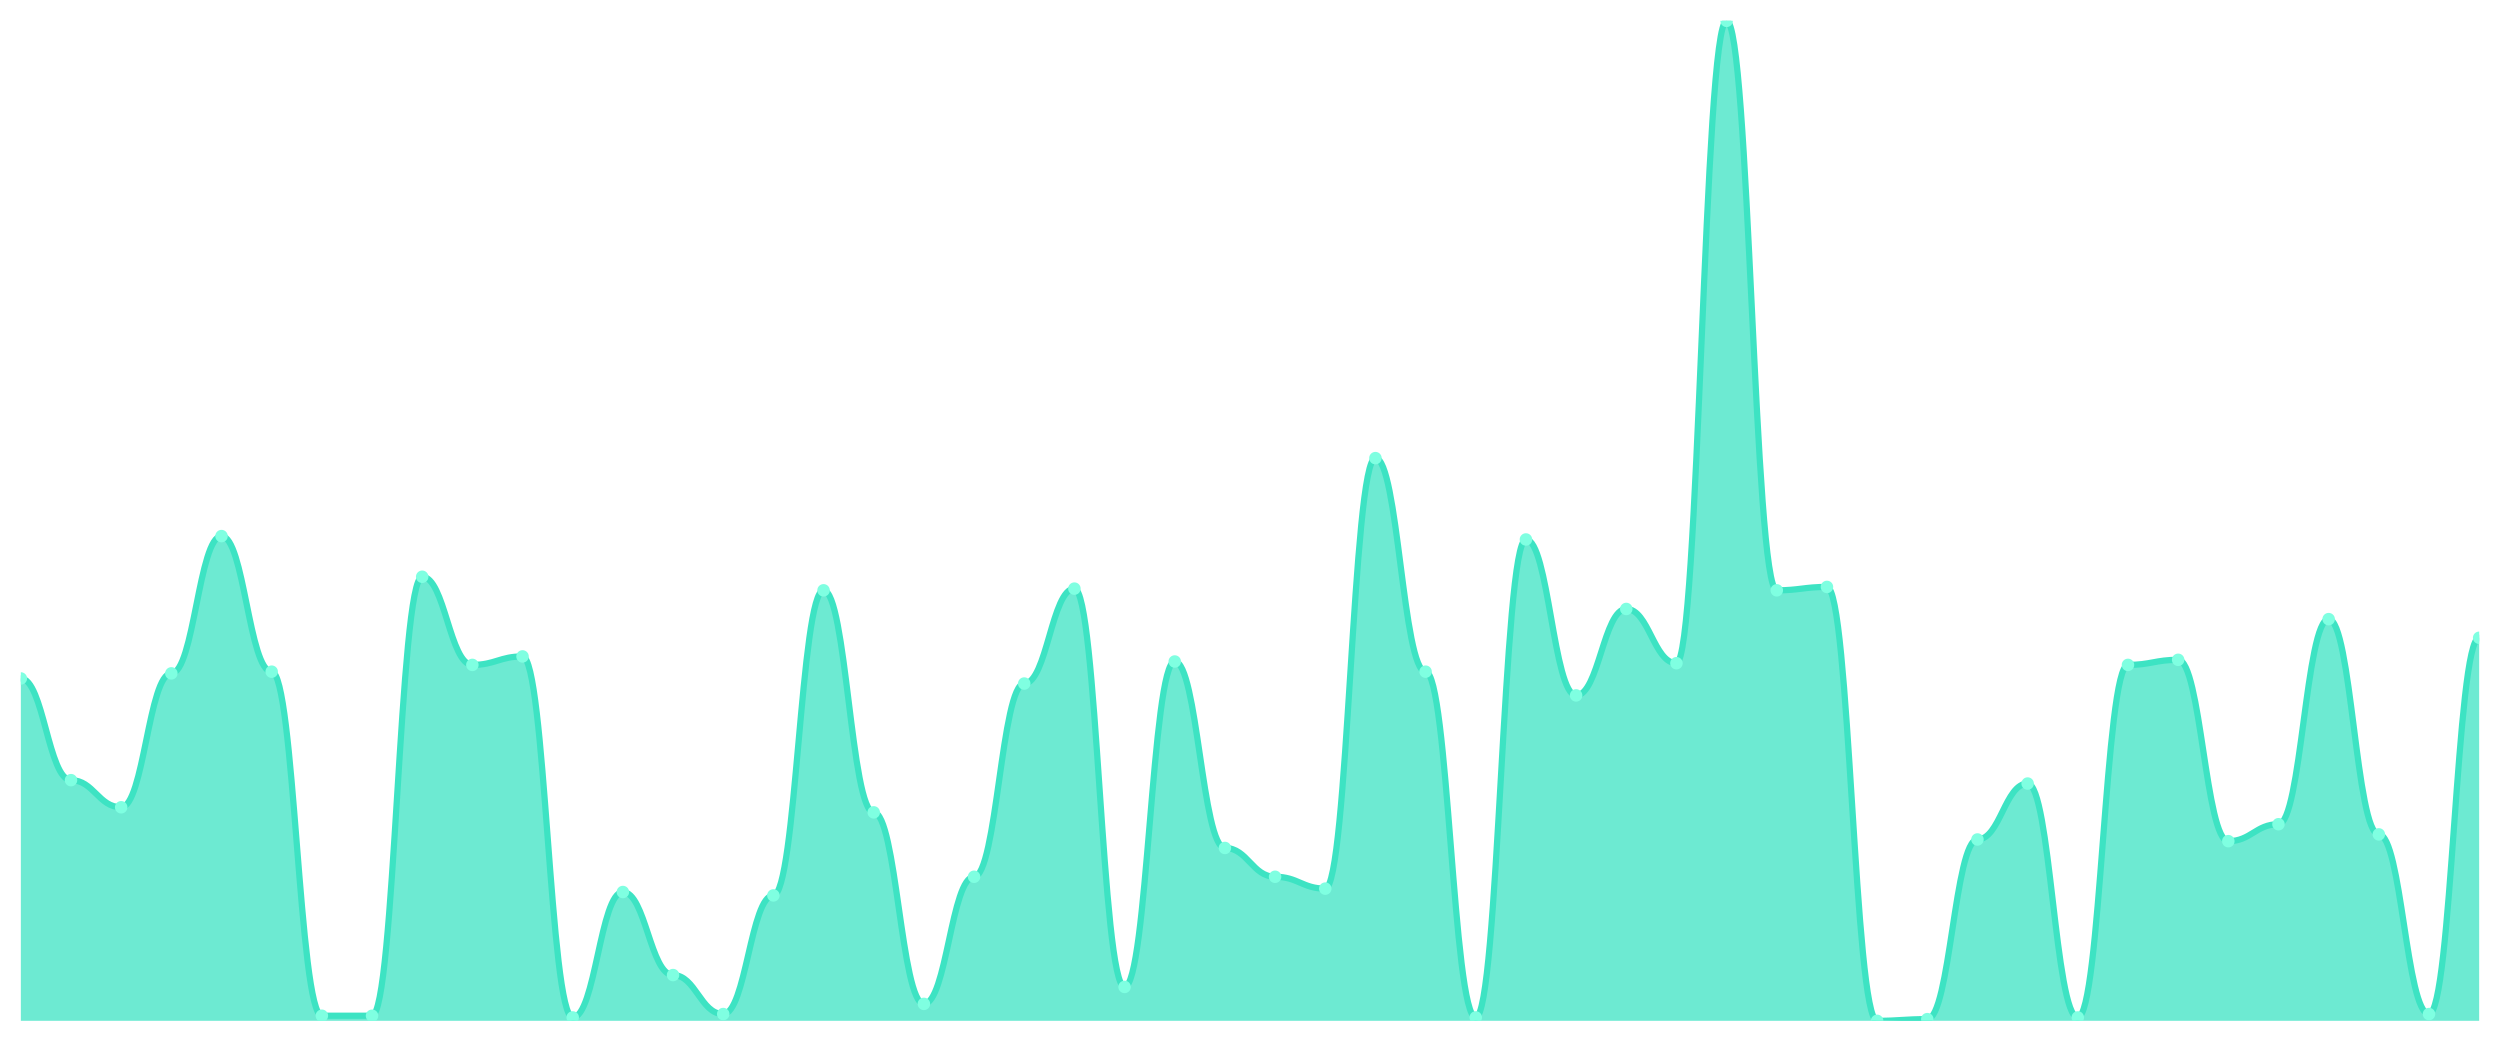
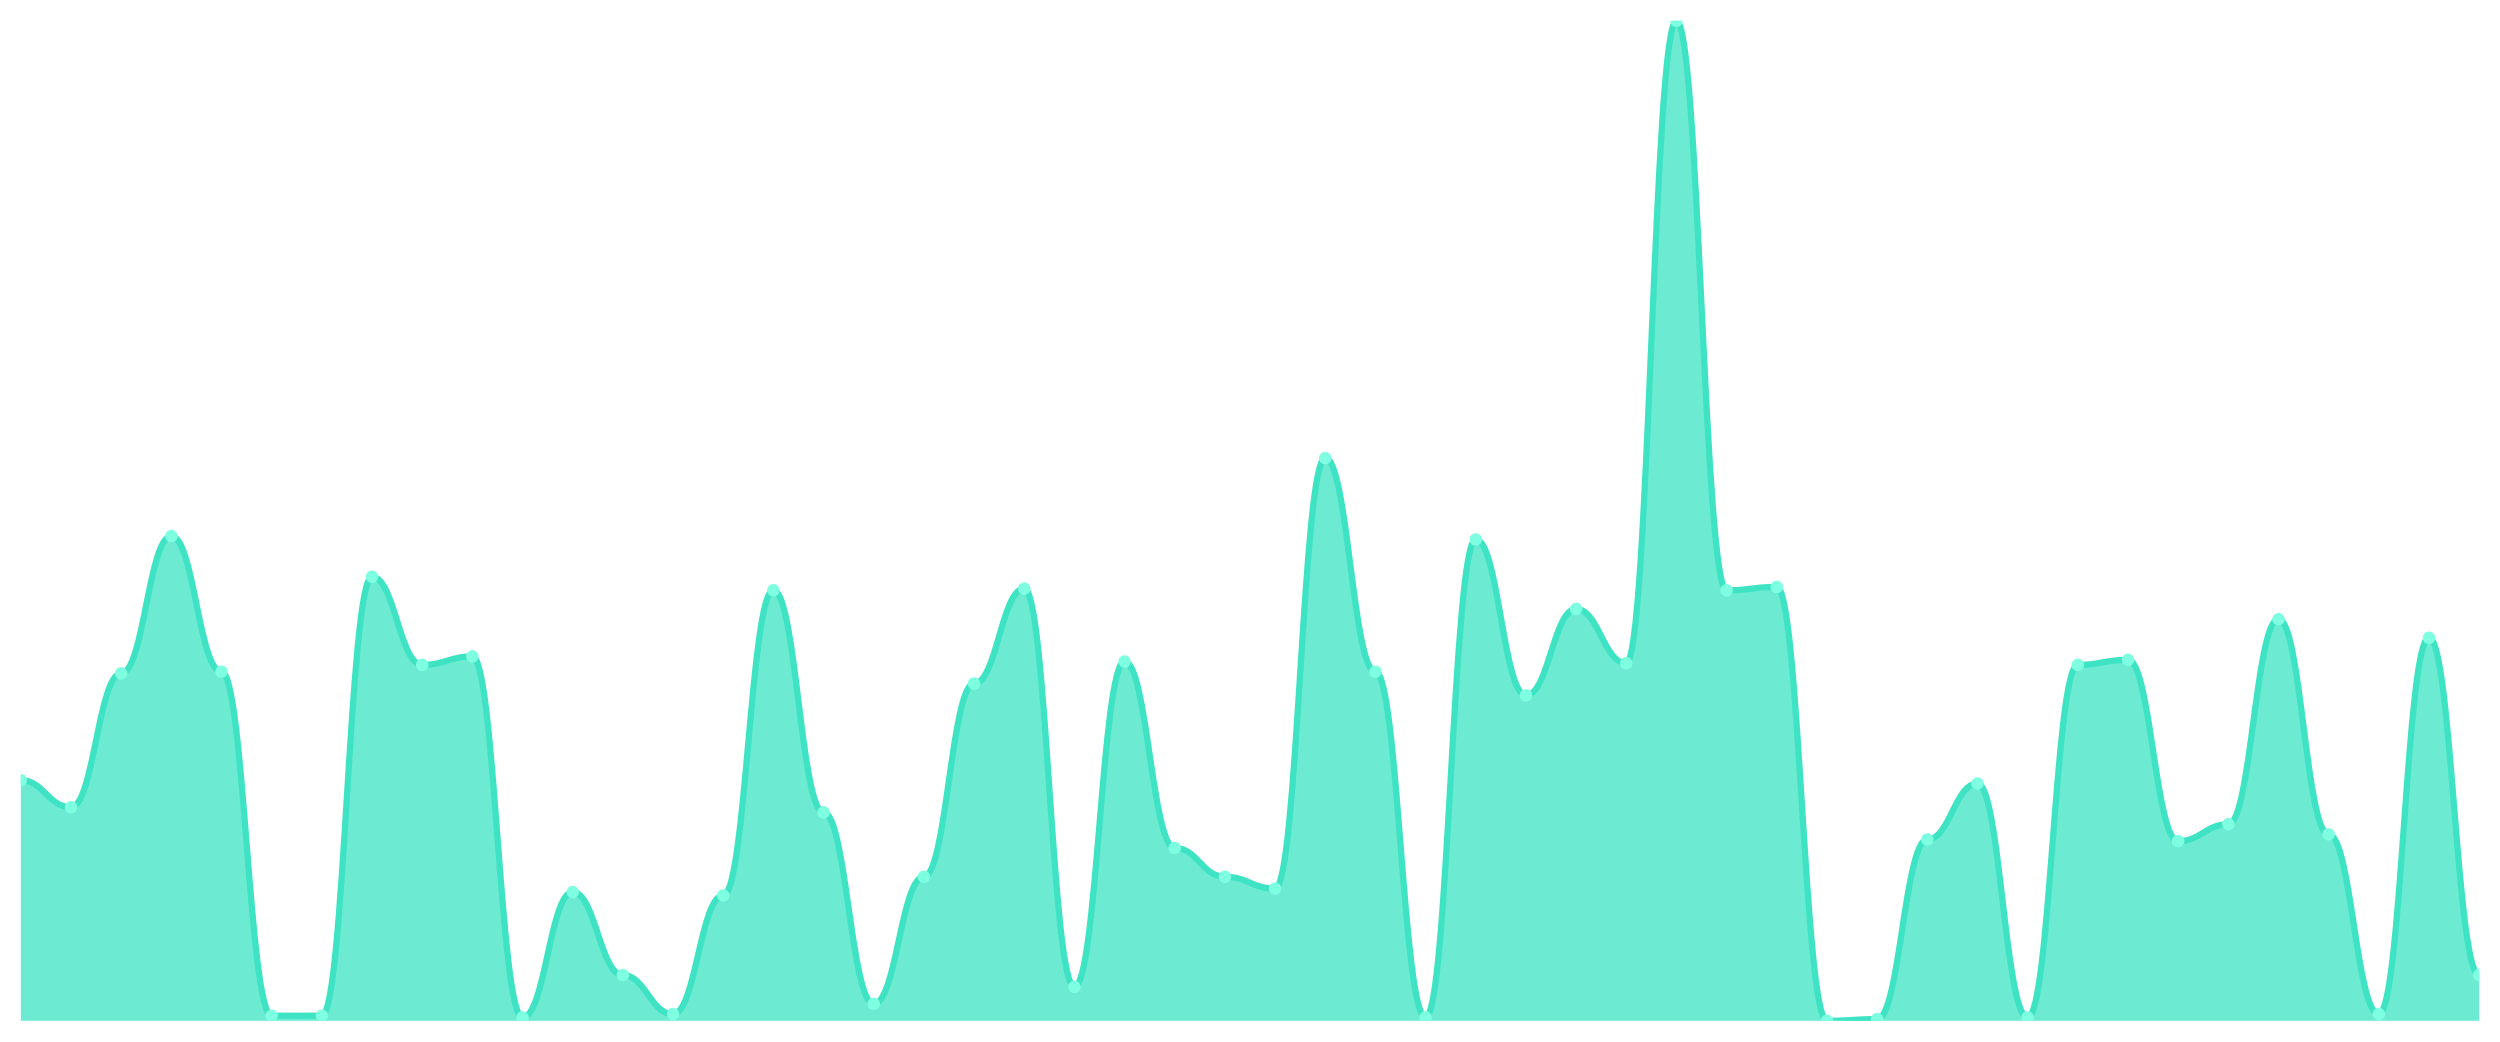
<svg xmlns="http://www.w3.org/2000/svg" viewBox="0 0 1200 500" width="1200" height="500">
  <defs>
    <clipPath id="c">
      <rect x="10" y="10" width="1180" height="480" />
    </clipPath>
  </defs>
  <rect width="1200" height="500" fill="none" />
  <g clip-path="url(#c)">
-     <path d="M 10,490 L 10,325.661 C 20.837,325.661 23.245,374.475 34.082,374.475 C 44.918,374.475 47.327,387.492 58.163,387.492 C 69,387.492 71.408,323.22 82.245,323.22 C 93.082,323.22 95.49,257.322 106.327,257.322 C 117.163,257.322 119.571,322.407 130.408,322.407 C 141.245,322.407 143.653,487.559 154.49,487.559 C 165.327,487.559 167.735,487.559 178.571,487.559 C 189.408,487.559 191.816,276.847 202.653,276.847 C 213.49,276.847 215.898,319.153 226.735,319.153 C 237.571,319.153 239.98,315.085 250.816,315.085 C 261.653,315.085 264.061,488.373 274.898,488.373 C 285.735,488.373 288.143,428.169 298.98,428.169 C 309.816,428.169 312.224,468.034 323.061,468.034 C 333.898,468.034 336.306,486.746 347.143,486.746 C 357.98,486.746 360.388,429.797 371.224,429.797 C 382.061,429.797 384.469,283.356 395.306,283.356 C 406.143,283.356 408.551,389.932 419.388,389.932 C 430.224,389.932 432.633,481.864 443.469,481.864 C 454.306,481.864 456.714,420.847 467.551,420.847 C 478.388,420.847 480.796,328.102 491.633,328.102 C 502.469,328.102 504.878,282.542 515.714,282.542 C 526.551,282.542 528.959,473.729 539.796,473.729 C 550.633,473.729 553.041,317.525 563.878,317.525 C 574.714,317.525 577.122,407.017 587.959,407.017 C 598.796,407.017 601.204,420.847 612.041,420.847 C 622.878,420.847 625.286,426.542 636.122,426.542 C 646.959,426.542 649.367,219.898 660.204,219.898 C 671.041,219.898 673.449,322.407 684.286,322.407 C 695.122,322.407 697.531,488.373 708.367,488.373 C 719.204,488.373 721.612,258.949 732.449,258.949 C 743.286,258.949 745.694,333.797 756.531,333.797 C 767.367,333.797 769.776,292.305 780.612,292.305 C 791.449,292.305 793.857,318.339 804.694,318.339 C 815.531,318.339 817.939,10 828.776,10 C 839.612,10 842.02,283.356 852.857,283.356 C 863.694,283.356 866.102,281.729 876.939,281.729 C 887.776,281.729 890.184,490 901.02,490 C 911.857,490 914.265,489.186 925.102,489.186 C 935.939,489.186 938.347,402.949 949.184,402.949 C 960.02,402.949 962.429,376.102 973.265,376.102 C 984.102,376.102 986.51,488.373 997.347,488.373 C 1008.184,488.373 1010.592,319.153 1021.429,319.153 C 1032.265,319.153 1034.673,316.712 1045.51,316.712 C 1056.347,316.712 1058.755,403.763 1069.592,403.763 C 1080.429,403.763 1082.837,395.627 1093.673,395.627 C 1104.51,395.627 1106.918,297.186 1117.755,297.186 C 1128.592,297.186 1131,400.508 1141.837,400.508 C 1152.673,400.508 1155.082,486.746 1165.918,486.746 C 1176.755,486.746 1179.163,306.136 1190,306.136 L 1190,490 Z" fill="rgba(61,227,195,0.75)" />
-     <path d="M 10,325.661 C 20.837,325.661 23.245,374.475 34.082,374.475 C 44.918,374.475 47.327,387.492 58.163,387.492 C 69,387.492 71.408,323.22 82.245,323.22 C 93.082,323.22 95.49,257.322 106.327,257.322 C 117.163,257.322 119.571,322.407 130.408,322.407 C 141.245,322.407 143.653,487.559 154.49,487.559 C 165.327,487.559 167.735,487.559 178.571,487.559 C 189.408,487.559 191.816,276.847 202.653,276.847 C 213.49,276.847 215.898,319.153 226.735,319.153 C 237.571,319.153 239.98,315.085 250.816,315.085 C 261.653,315.085 264.061,488.373 274.898,488.373 C 285.735,488.373 288.143,428.169 298.98,428.169 C 309.816,428.169 312.224,468.034 323.061,468.034 C 333.898,468.034 336.306,486.746 347.143,486.746 C 357.98,486.746 360.388,429.797 371.224,429.797 C 382.061,429.797 384.469,283.356 395.306,283.356 C 406.143,283.356 408.551,389.932 419.388,389.932 C 430.224,389.932 432.633,481.864 443.469,481.864 C 454.306,481.864 456.714,420.847 467.551,420.847 C 478.388,420.847 480.796,328.102 491.633,328.102 C 502.469,328.102 504.878,282.542 515.714,282.542 C 526.551,282.542 528.959,473.729 539.796,473.729 C 550.633,473.729 553.041,317.525 563.878,317.525 C 574.714,317.525 577.122,407.017 587.959,407.017 C 598.796,407.017 601.204,420.847 612.041,420.847 C 622.878,420.847 625.286,426.542 636.122,426.542 C 646.959,426.542 649.367,219.898 660.204,219.898 C 671.041,219.898 673.449,322.407 684.286,322.407 C 695.122,322.407 697.531,488.373 708.367,488.373 C 719.204,488.373 721.612,258.949 732.449,258.949 C 743.286,258.949 745.694,333.797 756.531,333.797 C 767.367,333.797 769.776,292.305 780.612,292.305 C 791.449,292.305 793.857,318.339 804.694,318.339 C 815.531,318.339 817.939,10 828.776,10 C 839.612,10 842.02,283.356 852.857,283.356 C 863.694,283.356 866.102,281.729 876.939,281.729 C 887.776,281.729 890.184,490 901.02,490 C 911.857,490 914.265,489.186 925.102,489.186 C 935.939,489.186 938.347,402.949 949.184,402.949 C 960.02,402.949 962.429,376.102 973.265,376.102 C 984.102,376.102 986.51,488.373 997.347,488.373 C 1008.184,488.373 1010.592,319.153 1021.429,319.153 C 1032.265,319.153 1034.673,316.712 1045.51,316.712 C 1056.347,316.712 1058.755,403.763 1069.592,403.763 C 1080.429,403.763 1082.837,395.627 1093.673,395.627 C 1104.51,395.627 1106.918,297.186 1117.755,297.186 C 1128.592,297.186 1131,400.508 1141.837,400.508 C 1152.673,400.508 1155.082,486.746 1165.918,486.746 C 1176.755,486.746 1179.163,306.136 1190,306.136" fill="none" stroke="#3de3c3" stroke-width="3" stroke-linecap="round" stroke-linejoin="round" />
-     <circle cx="10" cy="325.661" r="3" fill="#7fffe1" />
-     <circle cx="34.082" cy="374.475" r="3" fill="#7fffe1" />
-     <circle cx="58.163" cy="387.492" r="3" fill="#7fffe1" />
-     <circle cx="82.245" cy="323.22" r="3" fill="#7fffe1" />
-     <circle cx="106.327" cy="257.322" r="3" fill="#7fffe1" />
-     <circle cx="130.408" cy="322.407" r="3" fill="#7fffe1" />
+     <path d="M 10,490 L 10,374.475 C 20.837,374.475 23.245,387.492 34.082,387.492 C 44.918,387.492 47.327,323.22 58.163,323.22 C 69,323.22 71.408,257.322 82.245,257.322 C 93.082,257.322 95.49,322.407 106.327,322.407 C 117.163,322.407 119.571,487.559 130.408,487.559 C 141.245,487.559 143.653,487.559 154.49,487.559 C 165.327,487.559 167.735,276.847 178.571,276.847 C 189.408,276.847 191.816,319.153 202.653,319.153 C 213.49,319.153 215.898,315.085 226.735,315.085 C 237.571,315.085 239.98,488.373 250.816,488.373 C 261.653,488.373 264.061,428.169 274.898,428.169 C 285.735,428.169 288.143,468.034 298.98,468.034 C 309.816,468.034 312.224,486.746 323.061,486.746 C 333.898,486.746 336.306,429.797 347.143,429.797 C 357.98,429.797 360.388,283.356 371.224,283.356 C 382.061,283.356 384.469,389.932 395.306,389.932 C 406.143,389.932 408.551,481.864 419.388,481.864 C 430.224,481.864 432.633,420.847 443.469,420.847 C 454.306,420.847 456.714,328.102 467.551,328.102 C 478.388,328.102 480.796,282.542 491.633,282.542 C 502.469,282.542 504.878,473.729 515.714,473.729 C 526.551,473.729 528.959,317.525 539.796,317.525 C 550.633,317.525 553.041,407.017 563.878,407.017 C 574.714,407.017 577.122,420.847 587.959,420.847 C 598.796,420.847 601.204,426.542 612.041,426.542 C 622.878,426.542 625.286,219.898 636.122,219.898 C 646.959,219.898 649.367,322.407 660.204,322.407 C 671.041,322.407 673.449,488.373 684.286,488.373 C 695.122,488.373 697.531,258.949 708.367,258.949 C 719.204,258.949 721.612,333.797 732.449,333.797 C 743.286,333.797 745.694,292.305 756.531,292.305 C 767.367,292.305 769.776,318.339 780.612,318.339 C 791.449,318.339 793.857,10 804.694,10 C 815.531,10 817.939,283.356 828.776,283.356 C 839.612,283.356 842.02,281.729 852.857,281.729 C 863.694,281.729 866.102,490 876.939,490 C 887.776,490 890.184,489.186 901.02,489.186 C 911.857,489.186 914.265,402.949 925.102,402.949 C 935.939,402.949 938.347,376.102 949.184,376.102 C 960.02,376.102 962.429,488.373 973.265,488.373 C 984.102,488.373 986.51,319.153 997.347,319.153 C 1008.184,319.153 1010.592,316.712 1021.429,316.712 C 1032.265,316.712 1034.673,403.763 1045.51,403.763 C 1056.347,403.763 1058.755,395.627 1069.592,395.627 C 1080.429,395.627 1082.837,297.186 1093.673,297.186 C 1104.51,297.186 1106.918,400.508 1117.755,400.508 C 1128.592,400.508 1131,486.746 1141.837,486.746 C 1152.673,486.746 1155.082,306.136 1165.918,306.136 C 1176.755,306.136 1179.163,468.034 1190,468.034 L 1190,490 Z" fill="rgba(61,227,195,0.75)" />
+     <path d="M 10,374.475 C 20.837,374.475 23.245,387.492 34.082,387.492 C 44.918,387.492 47.327,323.22 58.163,323.22 C 69,323.22 71.408,257.322 82.245,257.322 C 93.082,257.322 95.49,322.407 106.327,322.407 C 117.163,322.407 119.571,487.559 130.408,487.559 C 141.245,487.559 143.653,487.559 154.49,487.559 C 165.327,487.559 167.735,276.847 178.571,276.847 C 189.408,276.847 191.816,319.153 202.653,319.153 C 213.49,319.153 215.898,315.085 226.735,315.085 C 237.571,315.085 239.98,488.373 250.816,488.373 C 261.653,488.373 264.061,428.169 274.898,428.169 C 285.735,428.169 288.143,468.034 298.98,468.034 C 309.816,468.034 312.224,486.746 323.061,486.746 C 333.898,486.746 336.306,429.797 347.143,429.797 C 357.98,429.797 360.388,283.356 371.224,283.356 C 382.061,283.356 384.469,389.932 395.306,389.932 C 406.143,389.932 408.551,481.864 419.388,481.864 C 430.224,481.864 432.633,420.847 443.469,420.847 C 454.306,420.847 456.714,328.102 467.551,328.102 C 478.388,328.102 480.796,282.542 491.633,282.542 C 502.469,282.542 504.878,473.729 515.714,473.729 C 526.551,473.729 528.959,317.525 539.796,317.525 C 550.633,317.525 553.041,407.017 563.878,407.017 C 574.714,407.017 577.122,420.847 587.959,420.847 C 598.796,420.847 601.204,426.542 612.041,426.542 C 622.878,426.542 625.286,219.898 636.122,219.898 C 646.959,219.898 649.367,322.407 660.204,322.407 C 671.041,322.407 673.449,488.373 684.286,488.373 C 695.122,488.373 697.531,258.949 708.367,258.949 C 719.204,258.949 721.612,333.797 732.449,333.797 C 743.286,333.797 745.694,292.305 756.531,292.305 C 767.367,292.305 769.776,318.339 780.612,318.339 C 791.449,318.339 793.857,10 804.694,10 C 815.531,10 817.939,283.356 828.776,283.356 C 839.612,283.356 842.02,281.729 852.857,281.729 C 863.694,281.729 866.102,490 876.939,490 C 887.776,490 890.184,489.186 901.02,489.186 C 911.857,489.186 914.265,402.949 925.102,402.949 C 935.939,402.949 938.347,376.102 949.184,376.102 C 960.02,376.102 962.429,488.373 973.265,488.373 C 984.102,488.373 986.51,319.153 997.347,319.153 C 1008.184,319.153 1010.592,316.712 1021.429,316.712 C 1032.265,316.712 1034.673,403.763 1045.51,403.763 C 1056.347,403.763 1058.755,395.627 1069.592,395.627 C 1080.429,395.627 1082.837,297.186 1093.673,297.186 C 1104.51,297.186 1106.918,400.508 1117.755,400.508 C 1128.592,400.508 1131,486.746 1141.837,486.746 C 1152.673,486.746 1155.082,306.136 1165.918,306.136 C 1176.755,306.136 1179.163,468.034 1190,468.034" fill="none" stroke="#3de3c3" stroke-width="3" stroke-linecap="round" stroke-linejoin="round" />
+     <circle cx="10" cy="374.475" r="3" fill="#7fffe1" />
+     <circle cx="34.082" cy="387.492" r="3" fill="#7fffe1" />
+     <circle cx="58.163" cy="323.22" r="3" fill="#7fffe1" />
+     <circle cx="82.245" cy="257.322" r="3" fill="#7fffe1" />
+     <circle cx="106.327" cy="322.407" r="3" fill="#7fffe1" />
+     <circle cx="130.408" cy="487.559" r="3" fill="#7fffe1" />
    <circle cx="154.49" cy="487.559" r="3" fill="#7fffe1" />
-     <circle cx="178.571" cy="487.559" r="3" fill="#7fffe1" />
-     <circle cx="202.653" cy="276.847" r="3" fill="#7fffe1" />
-     <circle cx="226.735" cy="319.153" r="3" fill="#7fffe1" />
-     <circle cx="250.816" cy="315.085" r="3" fill="#7fffe1" />
-     <circle cx="274.898" cy="488.373" r="3" fill="#7fffe1" />
-     <circle cx="298.98" cy="428.169" r="3" fill="#7fffe1" />
-     <circle cx="323.061" cy="468.034" r="3" fill="#7fffe1" />
-     <circle cx="347.143" cy="486.746" r="3" fill="#7fffe1" />
-     <circle cx="371.224" cy="429.797" r="3" fill="#7fffe1" />
-     <circle cx="395.306" cy="283.356" r="3" fill="#7fffe1" />
-     <circle cx="419.388" cy="389.932" r="3" fill="#7fffe1" />
-     <circle cx="443.469" cy="481.864" r="3" fill="#7fffe1" />
-     <circle cx="467.551" cy="420.847" r="3" fill="#7fffe1" />
-     <circle cx="491.633" cy="328.102" r="3" fill="#7fffe1" />
-     <circle cx="515.714" cy="282.542" r="3" fill="#7fffe1" />
-     <circle cx="539.796" cy="473.729" r="3" fill="#7fffe1" />
-     <circle cx="563.878" cy="317.525" r="3" fill="#7fffe1" />
-     <circle cx="587.959" cy="407.017" r="3" fill="#7fffe1" />
-     <circle cx="612.041" cy="420.847" r="3" fill="#7fffe1" />
-     <circle cx="636.122" cy="426.542" r="3" fill="#7fffe1" />
-     <circle cx="660.204" cy="219.898" r="3" fill="#7fffe1" />
-     <circle cx="684.286" cy="322.407" r="3" fill="#7fffe1" />
-     <circle cx="708.367" cy="488.373" r="3" fill="#7fffe1" />
-     <circle cx="732.449" cy="258.949" r="3" fill="#7fffe1" />
-     <circle cx="756.531" cy="333.797" r="3" fill="#7fffe1" />
-     <circle cx="780.612" cy="292.305" r="3" fill="#7fffe1" />
-     <circle cx="804.694" cy="318.339" r="3" fill="#7fffe1" />
-     <circle cx="828.776" cy="10" r="3" fill="#7fffe1" />
-     <circle cx="852.857" cy="283.356" r="3" fill="#7fffe1" />
-     <circle cx="876.939" cy="281.729" r="3" fill="#7fffe1" />
-     <circle cx="901.02" cy="490" r="3" fill="#7fffe1" />
-     <circle cx="925.102" cy="489.186" r="3" fill="#7fffe1" />
-     <circle cx="949.184" cy="402.949" r="3" fill="#7fffe1" />
-     <circle cx="973.265" cy="376.102" r="3" fill="#7fffe1" />
-     <circle cx="997.347" cy="488.373" r="3" fill="#7fffe1" />
-     <circle cx="1021.429" cy="319.153" r="3" fill="#7fffe1" />
-     <circle cx="1045.51" cy="316.712" r="3" fill="#7fffe1" />
-     <circle cx="1069.592" cy="403.763" r="3" fill="#7fffe1" />
-     <circle cx="1093.673" cy="395.627" r="3" fill="#7fffe1" />
-     <circle cx="1117.755" cy="297.186" r="3" fill="#7fffe1" />
-     <circle cx="1141.837" cy="400.508" r="3" fill="#7fffe1" />
-     <circle cx="1165.918" cy="486.746" r="3" fill="#7fffe1" />
-     <circle cx="1190" cy="306.136" r="3" fill="#7fffe1" />
+     <circle cx="178.571" cy="276.847" r="3" fill="#7fffe1" />
+     <circle cx="202.653" cy="319.153" r="3" fill="#7fffe1" />
+     <circle cx="226.735" cy="315.085" r="3" fill="#7fffe1" />
+     <circle cx="250.816" cy="488.373" r="3" fill="#7fffe1" />
+     <circle cx="274.898" cy="428.169" r="3" fill="#7fffe1" />
+     <circle cx="298.98" cy="468.034" r="3" fill="#7fffe1" />
+     <circle cx="323.061" cy="486.746" r="3" fill="#7fffe1" />
+     <circle cx="347.143" cy="429.797" r="3" fill="#7fffe1" />
+     <circle cx="371.224" cy="283.356" r="3" fill="#7fffe1" />
+     <circle cx="395.306" cy="389.932" r="3" fill="#7fffe1" />
+     <circle cx="419.388" cy="481.864" r="3" fill="#7fffe1" />
+     <circle cx="443.469" cy="420.847" r="3" fill="#7fffe1" />
+     <circle cx="467.551" cy="328.102" r="3" fill="#7fffe1" />
+     <circle cx="491.633" cy="282.542" r="3" fill="#7fffe1" />
+     <circle cx="515.714" cy="473.729" r="3" fill="#7fffe1" />
+     <circle cx="539.796" cy="317.525" r="3" fill="#7fffe1" />
+     <circle cx="563.878" cy="407.017" r="3" fill="#7fffe1" />
+     <circle cx="587.959" cy="420.847" r="3" fill="#7fffe1" />
+     <circle cx="612.041" cy="426.542" r="3" fill="#7fffe1" />
+     <circle cx="636.122" cy="219.898" r="3" fill="#7fffe1" />
+     <circle cx="660.204" cy="322.407" r="3" fill="#7fffe1" />
+     <circle cx="684.286" cy="488.373" r="3" fill="#7fffe1" />
+     <circle cx="708.367" cy="258.949" r="3" fill="#7fffe1" />
+     <circle cx="732.449" cy="333.797" r="3" fill="#7fffe1" />
+     <circle cx="756.531" cy="292.305" r="3" fill="#7fffe1" />
+     <circle cx="780.612" cy="318.339" r="3" fill="#7fffe1" />
+     <circle cx="804.694" cy="10" r="3" fill="#7fffe1" />
+     <circle cx="828.776" cy="283.356" r="3" fill="#7fffe1" />
+     <circle cx="852.857" cy="281.729" r="3" fill="#7fffe1" />
+     <circle cx="876.939" cy="490" r="3" fill="#7fffe1" />
+     <circle cx="901.02" cy="489.186" r="3" fill="#7fffe1" />
+     <circle cx="925.102" cy="402.949" r="3" fill="#7fffe1" />
+     <circle cx="949.184" cy="376.102" r="3" fill="#7fffe1" />
+     <circle cx="973.265" cy="488.373" r="3" fill="#7fffe1" />
+     <circle cx="997.347" cy="319.153" r="3" fill="#7fffe1" />
+     <circle cx="1021.429" cy="316.712" r="3" fill="#7fffe1" />
+     <circle cx="1045.51" cy="403.763" r="3" fill="#7fffe1" />
+     <circle cx="1069.592" cy="395.627" r="3" fill="#7fffe1" />
+     <circle cx="1093.673" cy="297.186" r="3" fill="#7fffe1" />
+     <circle cx="1117.755" cy="400.508" r="3" fill="#7fffe1" />
+     <circle cx="1141.837" cy="486.746" r="3" fill="#7fffe1" />
+     <circle cx="1165.918" cy="306.136" r="3" fill="#7fffe1" />
+     <circle cx="1190" cy="468.034" r="3" fill="#7fffe1" />
  </g>
</svg>
